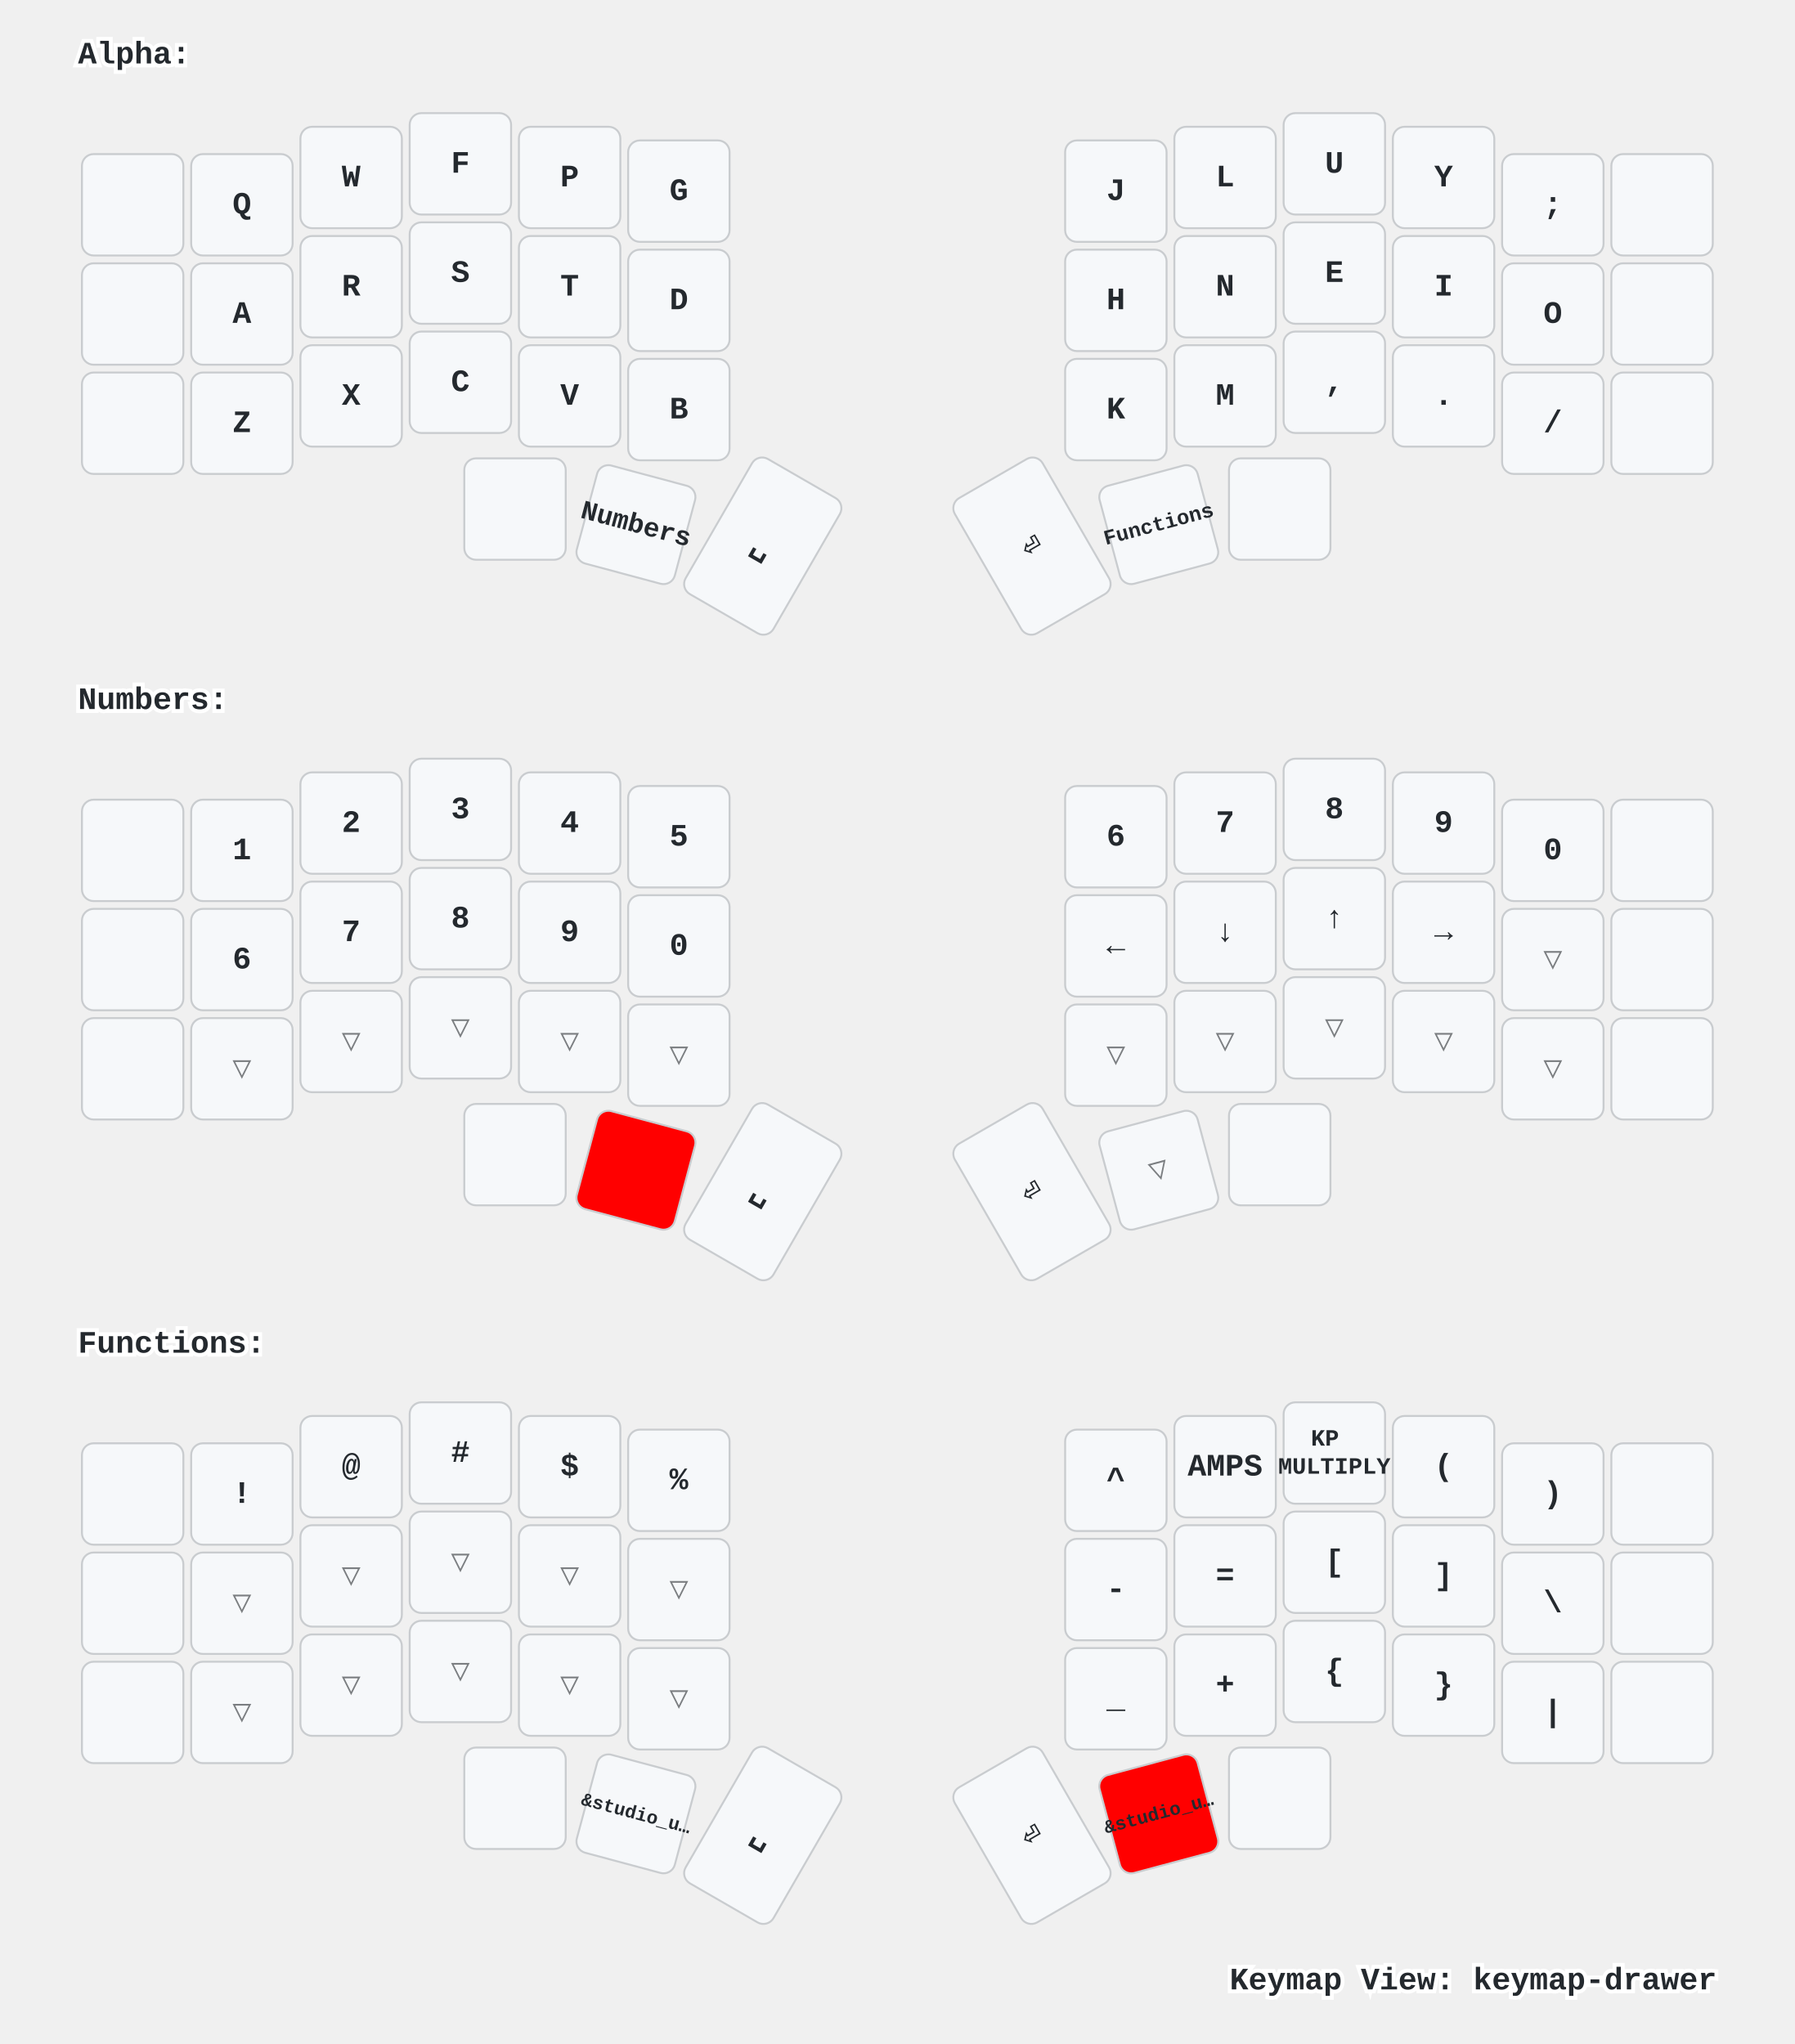
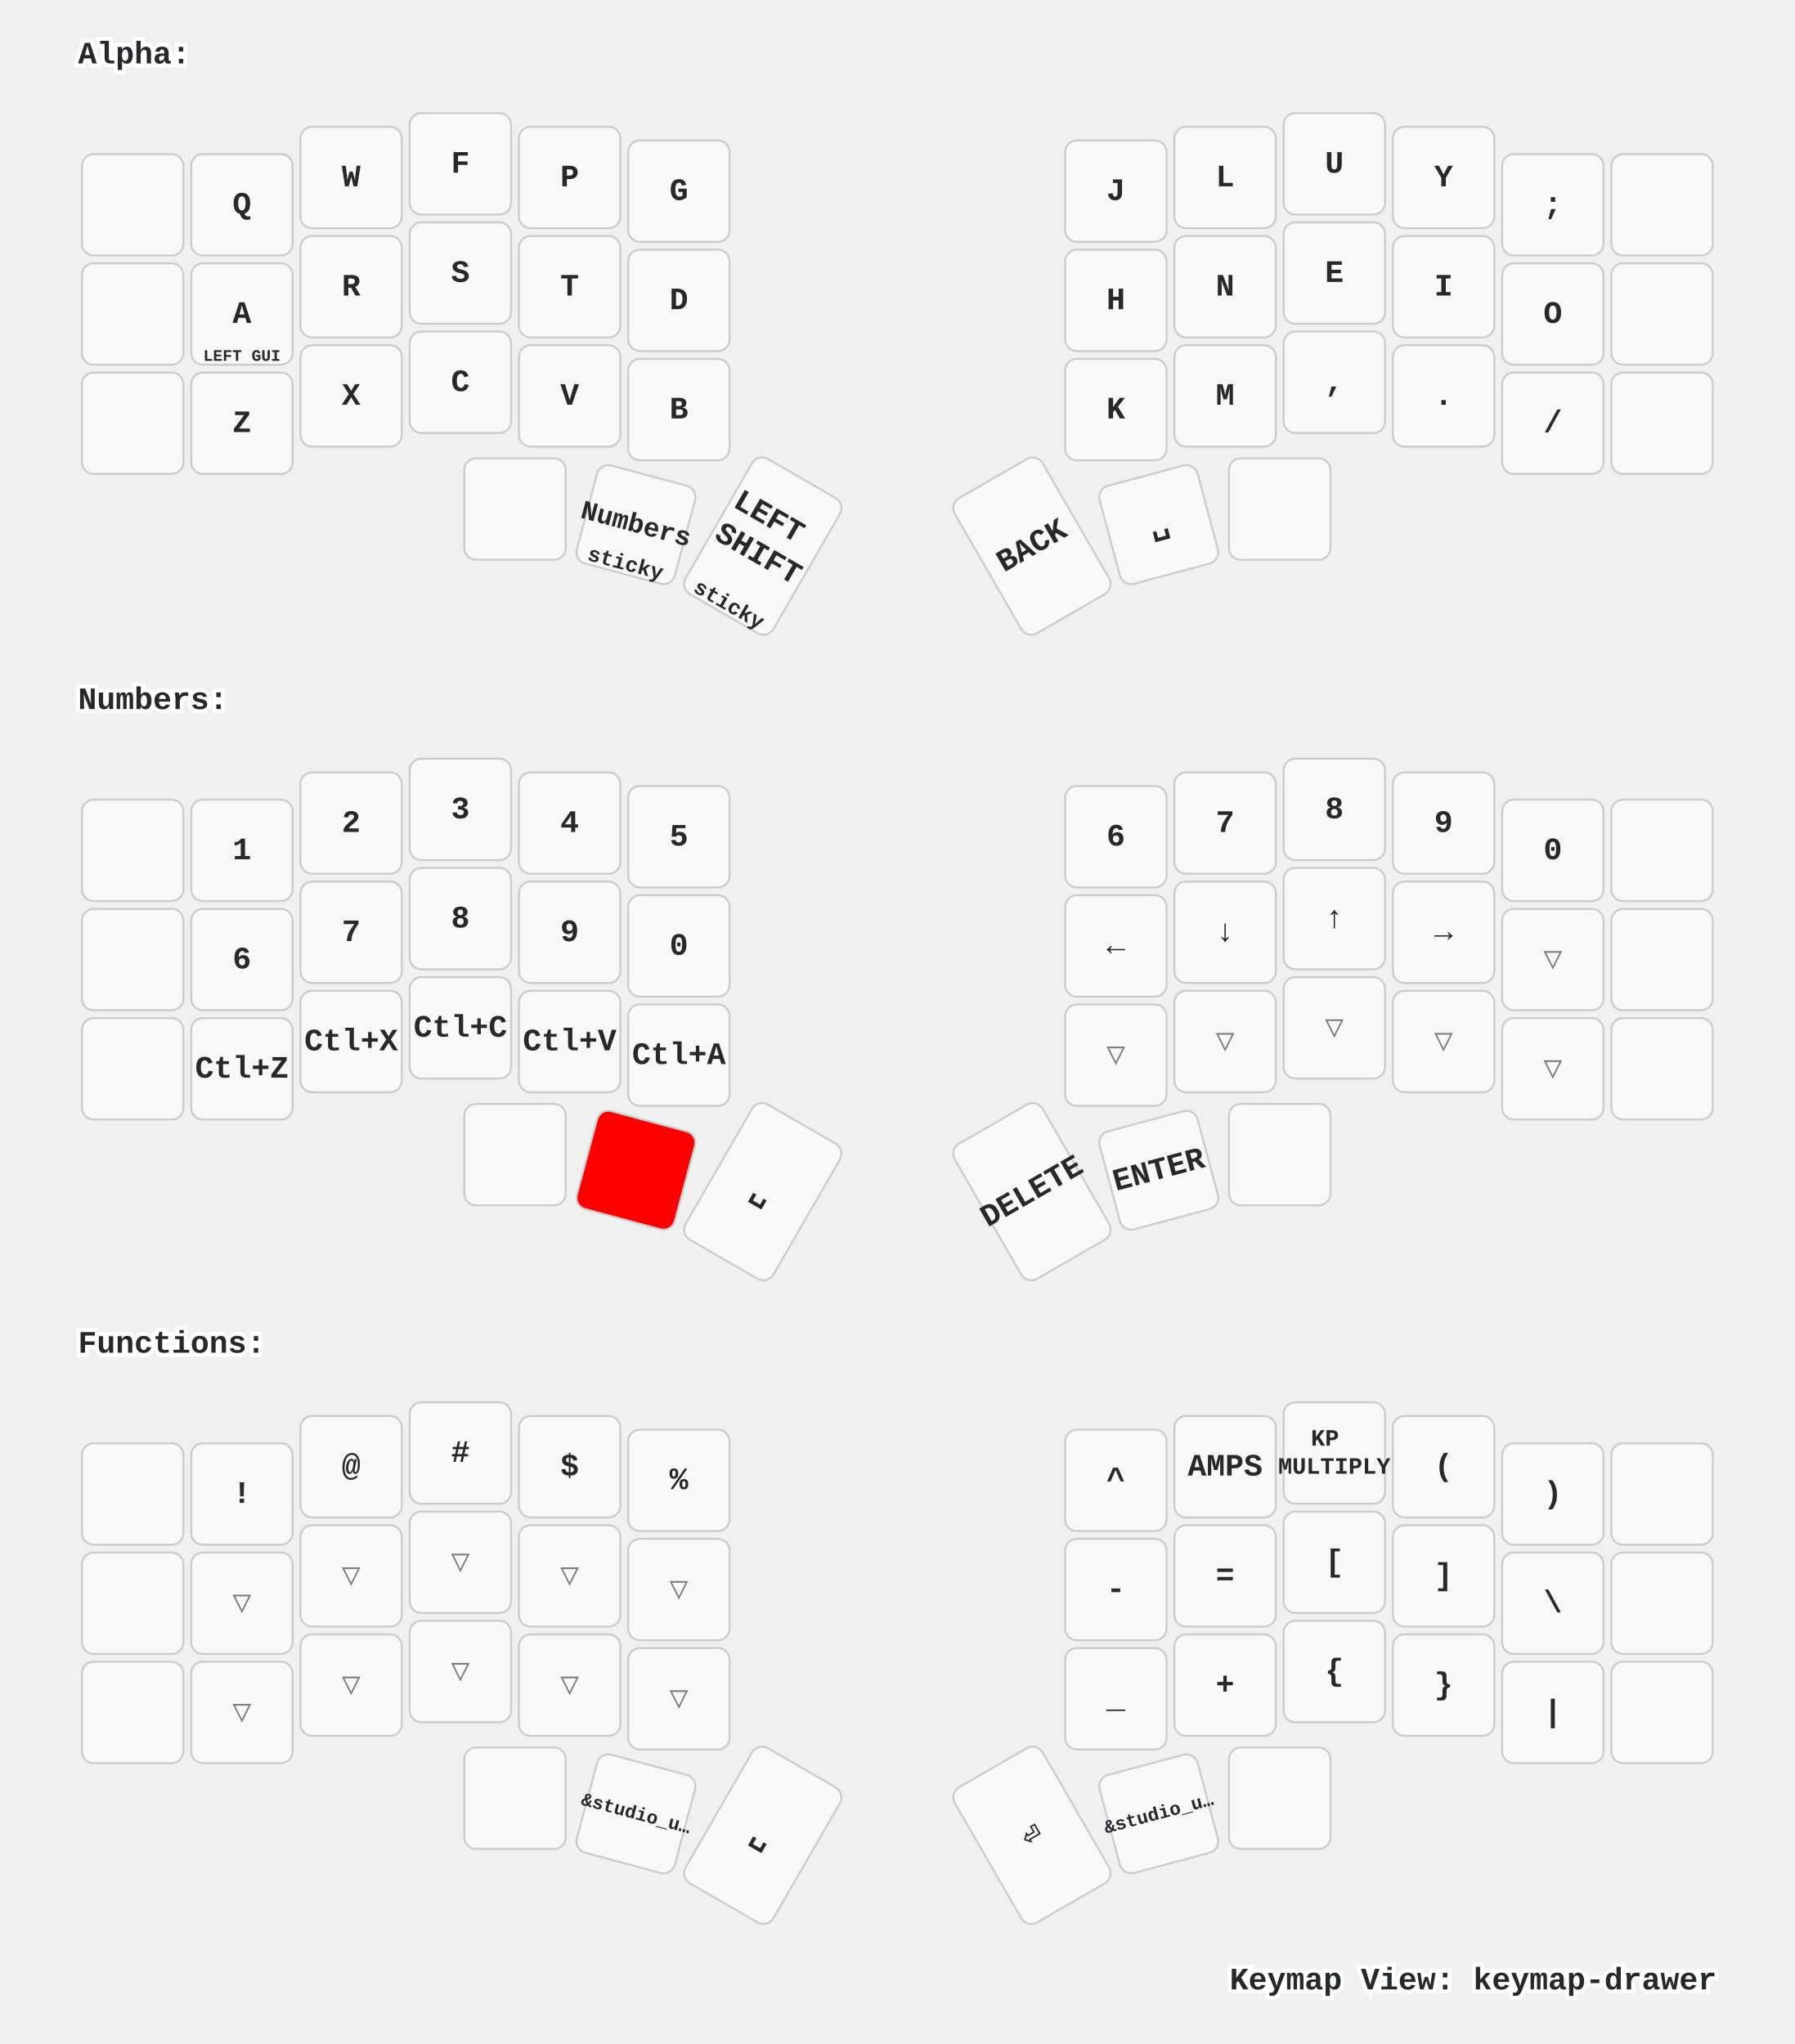
<svg xmlns="http://www.w3.org/2000/svg" width="920" height="1048" viewBox="0 0 920 1048" class="keymap">
  <style>/* inherit to force styles through use tags */
svg path {
    fill: inherit;
}

/* font and background color specifications */
svg.keymap {
    font-family: SFMono-Regular,Consolas,Liberation Mono,Menlo,monospace;
    font-size: 14px;
    font-kerning: normal;
    text-rendering: optimizeLegibility;
    fill: #24292e;
}

/* default key styling */
rect.key {
    fill: #f6f8fa;
}

rect.key, rect.combo {
    stroke: #c9cccf;
    stroke-width: 1;
}

/* default key side styling, only used is draw_key_sides is set */
rect.side {
    filter: brightness(90%);
}

/* color accent for combo boxes */
rect.combo, rect.combo-separate {
    fill: #cdf;
}

/* color accent for held keys */
rect.held, rect.combo.held {
    fill: #fdd;
}

/* color accent for ghost (optional) keys */
rect.ghost, rect.combo.ghost {
    stroke-dasharray: 4, 4;
    stroke-width: 2;
}

text {
    text-anchor: middle;
    dominant-baseline: middle;
}

/* styling for layer labels */
text.label {
    font-weight: bold;
    text-anchor: start;
    stroke: white;
    stroke-width: 4;
    paint-order: stroke;
}

/* styling for optional footer */
text.footer {
    text-anchor: end;
    dominant-baseline: auto;
    stroke: white;
    stroke-width: 4;
    paint-order: stroke;
}

/* styling for combo tap, and key non-tap label text */
text.combo, text.hold, text.shifted, text.left, text.right, text.tl, text.tr, text.bl, text.br {
    font-size: 11px;
}

text.hold, text.bl, text.br {
    text-anchor: middle;
    dominant-baseline: auto;
}

text.shifted, text.tl, text.tr {
    text-anchor: middle;
    dominant-baseline: hanging;
}

text.left, text.tl, text.bl {
    text-anchor: start;
}

text.right, text.tr, text.br {
    text-anchor: end;
}

text.layer-activator {
    text-decoration: underline;
}

/* styling for hold/shifted label text in combo box */
text.combo.hold, text.combo.shifted, text.combo.left, text.combo.right {
    font-size: 8px;
}

/* lighter symbol for transparent keys */
text.trans {
    fill: #7b7e81;
}

/* styling for combo dendrons */
path.combo {
    stroke-width: 1;
    stroke: gray;
    fill: none;
}

/* Start Tabler Icons Cleanup */
/* cannot use height/width with glyphs */
.icon-tabler &gt; path {
    fill: inherit;
    stroke: inherit;
    stroke-width: 2;
}
/* hide tabler's default box */
.icon-tabler &gt; path[stroke="none"][fill="none"] {
    visibility: hidden;
}
/* End Tabler Icons Cleanup */

/* For default sytles, see https://github.com/caksoylar/keymap-drawer/blob/main/keymap_drawer/config.py#L85 */

svg.keymap {
  font-family: Ubuntu Mono, Inconsolata, Consolas, Liberation Mono, Menlo, monospace;
  font-size: 16px;
  font-weight: bold;
  text-rendering: optimizeLegibility;
}

/* Color accent for held keys
red = #f00
green = #0f0
blue = #00f
yellow = #ff0
cyan = #0ff
magenta = #f0f
white = #fff
black = #000
grey = #888
light grey = #ccc
#ffc
*/
rect.held, rect.combo.held {
    fill: #f00;
}

/* Technique borrowed and extended from https://github.com/englmaxi/zmk-config/blob/master/keymap-drawer/config.yaml */
.sym_sub_text.tap {
  translate: -5px 2px;
  font-size: 20px;
}
.sym_sub_text.shifted {
  translate: 10px 13px;
  font-size: 10px;
  opacity: 1.0;
}
.combo.sym_sub_text.tap {
  translate: -1px 1px;
}
.combo.sym_sub_text.shifted {
  translate: 7px 5px;
  font-size: 10px;
  opacity: 1.0;
}

/* Toggle */
.toggle.shifted {
  translate: -10px 12px;
}

.toggle.hold {
  translate: 13px -23px;
}

/* Variant for tap-dances */
.tap_dance.tap {
  translate: -7px 0px;
  font-size: 12px;
}
.tap_dance.shifted {
  translate: 7px 17px;
  font-size: 12px;
  opacity: 1.0;
}

/* Variant for symbol next to symbol */
.sym_by_sym.tap {
  translate: -6px 0px;
}
.sym_by_sym.shifted {
  translate: 10px 12px;
  opacity: 1.0;
}

.combo.sym_by_sym.tap {
  translate: -35px 0px;
}
.combo.sym_by_sym.shifted {
  translate: 35px 20px;
  opacity: 1.0;
}

.combo.sym_by_sym.hold {
  visibility: hidden;
}

/* hide hold box for combo sym_by_sym */
.combo.sym_by_sym.hold &gt; path[stroke="none"][fill="none"] {
  visibility: hidden;
}
</style>
  <g transform="translate(40, 0)" class="layer-Alpha">
    <text x="0" y="28" class="label" id="Alpha">Alpha:</text>
    <g transform="translate(0, 56)">
      <g transform="translate(28, 49)" class="key keypos-0">
        <rect rx="6" ry="6" x="-26" y="-26" width="52" height="52" class="key" />
      </g>
      <g transform="translate(84, 49)" class="key keypos-1">
        <rect rx="6" ry="6" x="-26" y="-26" width="52" height="52" class="key" />
        <text x="0" y="0" class="key tap">Q</text>
      </g>
      <g transform="translate(140, 35)" class="key keypos-2">
        <rect rx="6" ry="6" x="-26" y="-26" width="52" height="52" class="key" />
        <text x="0" y="0" class="key tap">W</text>
      </g>
      <g transform="translate(196, 28)" class="key keypos-3">
        <rect rx="6" ry="6" x="-26" y="-26" width="52" height="52" class="key" />
        <text x="0" y="0" class="key tap">F</text>
      </g>
      <g transform="translate(252, 35)" class="key keypos-4">
        <rect rx="6" ry="6" x="-26" y="-26" width="52" height="52" class="key" />
        <text x="0" y="0" class="key tap">P</text>
      </g>
      <g transform="translate(308, 42)" class="key keypos-5">
        <rect rx="6" ry="6" x="-26" y="-26" width="52" height="52" class="key" />
        <text x="0" y="0" class="key tap">G</text>
      </g>
      <g transform="translate(532, 42)" class="key keypos-6">
        <rect rx="6" ry="6" x="-26" y="-26" width="52" height="52" class="key" />
        <text x="0" y="0" class="key tap">J</text>
      </g>
      <g transform="translate(588, 35)" class="key keypos-7">
        <rect rx="6" ry="6" x="-26" y="-26" width="52" height="52" class="key" />
        <text x="0" y="0" class="key tap">L</text>
      </g>
      <g transform="translate(644, 28)" class="key keypos-8">
        <rect rx="6" ry="6" x="-26" y="-26" width="52" height="52" class="key" />
        <text x="0" y="0" class="key tap">U</text>
      </g>
      <g transform="translate(700, 35)" class="key keypos-9">
        <rect rx="6" ry="6" x="-26" y="-26" width="52" height="52" class="key" />
        <text x="0" y="0" class="key tap">Y</text>
      </g>
      <g transform="translate(756, 49)" class="key keypos-10">
        <rect rx="6" ry="6" x="-26" y="-26" width="52" height="52" class="key" />
        <text x="0" y="0" class="key tap">;</text>
      </g>
      <g transform="translate(812, 49)" class="key keypos-11">
        <rect rx="6" ry="6" x="-26" y="-26" width="52" height="52" class="key" />
      </g>
      <g transform="translate(28, 105)" class="key keypos-12">
        <rect rx="6" ry="6" x="-26" y="-26" width="52" height="52" class="key" />
      </g>
      <g transform="translate(84, 105)" class="key keypos-13">
        <rect rx="6" ry="6" x="-26" y="-26" width="52" height="52" class="key" />
        <text x="0" y="0" class="key tap">A</text>
+         <text x="0" y="24" class="key hold">
+           <tspan style="font-size: 75%">LEFT GUI</tspan>
+         </text>
      </g>
      <g transform="translate(140, 91)" class="key keypos-14">
        <rect rx="6" ry="6" x="-26" y="-26" width="52" height="52" class="key" />
        <text x="0" y="0" class="key tap">R</text>
      </g>
      <g transform="translate(196, 84)" class="key keypos-15">
        <rect rx="6" ry="6" x="-26" y="-26" width="52" height="52" class="key" />
        <text x="0" y="0" class="key tap">S</text>
      </g>
      <g transform="translate(252, 91)" class="key keypos-16">
        <rect rx="6" ry="6" x="-26" y="-26" width="52" height="52" class="key" />
        <text x="0" y="0" class="key tap">T</text>
      </g>
      <g transform="translate(308, 98)" class="key keypos-17">
        <rect rx="6" ry="6" x="-26" y="-26" width="52" height="52" class="key" />
        <text x="0" y="0" class="key tap">D</text>
      </g>
      <g transform="translate(532, 98)" class="key keypos-18">
        <rect rx="6" ry="6" x="-26" y="-26" width="52" height="52" class="key" />
        <text x="0" y="0" class="key tap">H</text>
      </g>
      <g transform="translate(588, 91)" class="key keypos-19">
        <rect rx="6" ry="6" x="-26" y="-26" width="52" height="52" class="key" />
        <text x="0" y="0" class="key tap">N</text>
      </g>
      <g transform="translate(644, 84)" class="key keypos-20">
        <rect rx="6" ry="6" x="-26" y="-26" width="52" height="52" class="key" />
        <text x="0" y="0" class="key tap">E</text>
      </g>
      <g transform="translate(700, 91)" class="key keypos-21">
        <rect rx="6" ry="6" x="-26" y="-26" width="52" height="52" class="key" />
        <text x="0" y="0" class="key tap">I</text>
      </g>
      <g transform="translate(756, 105)" class="key keypos-22">
        <rect rx="6" ry="6" x="-26" y="-26" width="52" height="52" class="key" />
        <text x="0" y="0" class="key tap">O</text>
      </g>
      <g transform="translate(812, 105)" class="key keypos-23">
        <rect rx="6" ry="6" x="-26" y="-26" width="52" height="52" class="key" />
      </g>
      <g transform="translate(28, 161)" class="key keypos-24">
        <rect rx="6" ry="6" x="-26" y="-26" width="52" height="52" class="key" />
      </g>
      <g transform="translate(84, 161)" class="key keypos-25">
        <rect rx="6" ry="6" x="-26" y="-26" width="52" height="52" class="key" />
        <text x="0" y="0" class="key tap">Z</text>
      </g>
      <g transform="translate(140, 147)" class="key keypos-26">
        <rect rx="6" ry="6" x="-26" y="-26" width="52" height="52" class="key" />
        <text x="0" y="0" class="key tap">X</text>
      </g>
      <g transform="translate(196, 140)" class="key keypos-27">
        <rect rx="6" ry="6" x="-26" y="-26" width="52" height="52" class="key" />
        <text x="0" y="0" class="key tap">C</text>
      </g>
      <g transform="translate(252, 147)" class="key keypos-28">
        <rect rx="6" ry="6" x="-26" y="-26" width="52" height="52" class="key" />
        <text x="0" y="0" class="key tap">V</text>
      </g>
      <g transform="translate(308, 154)" class="key keypos-29">
        <rect rx="6" ry="6" x="-26" y="-26" width="52" height="52" class="key" />
        <text x="0" y="0" class="key tap">B</text>
      </g>
      <g transform="translate(532, 154)" class="key keypos-30">
        <rect rx="6" ry="6" x="-26" y="-26" width="52" height="52" class="key" />
        <text x="0" y="0" class="key tap">K</text>
      </g>
      <g transform="translate(588, 147)" class="key keypos-31">
        <rect rx="6" ry="6" x="-26" y="-26" width="52" height="52" class="key" />
        <text x="0" y="0" class="key tap">M</text>
      </g>
      <g transform="translate(644, 140)" class="key keypos-32">
        <rect rx="6" ry="6" x="-26" y="-26" width="52" height="52" class="key" />
        <text x="0" y="0" class="key tap">,</text>
      </g>
      <g transform="translate(700, 147)" class="key keypos-33">
        <rect rx="6" ry="6" x="-26" y="-26" width="52" height="52" class="key" />
        <text x="0" y="0" class="key tap">.</text>
      </g>
      <g transform="translate(756, 161)" class="key keypos-34">
        <rect rx="6" ry="6" x="-26" y="-26" width="52" height="52" class="key" />
        <text x="0" y="0" class="key tap">/</text>
      </g>
      <g transform="translate(812, 161)" class="key keypos-35">
        <rect rx="6" ry="6" x="-26" y="-26" width="52" height="52" class="key" />
      </g>
      <g transform="translate(224, 205)" class="key keypos-36">
        <rect rx="6" ry="6" x="-26" y="-26" width="52" height="52" class="key" />
      </g>
      <g transform="translate(286, 213) rotate(15.0)" class="key keypos-37">
        <rect rx="6" ry="6" x="-26" y="-26" width="52" height="52" class="key" />
        <a href="#Numbers">
          <text x="0" y="0" class="key tap layer-activator">
            <tspan style="font-size: 86%">Numbers</tspan>
          </text>
        </a>
+         <text x="0" y="24" class="key hold">sticky</text>
      </g>
      <g transform="translate(351, 224) rotate(30.0)" class="key keypos-38">
        <rect rx="6" ry="6" x="-26" y="-40" width="52" height="80" class="key" />
-         <text x="0" y="0" class="key tap">␣</text>
+         <text x="0" y="0" class="key tap">
+           <tspan x="0" dy="-0.9em">LEFT</tspan>
+           <tspan x="0" dy="1.2em">SHIFT</tspan>
+         </text>
+         <text x="0" y="38" class="key hold">sticky</text>
      </g>
      <g transform="translate(489, 224) rotate(-30.0)" class="key keypos-39">
        <rect rx="6" ry="6" x="-26" y="-40" width="52" height="80" class="key" />
-         <text x="0" y="0" class="key tap">⏎</text>
+         <text x="0" y="0" class="key tap">BACK</text>
      </g>
      <g transform="translate(554, 213) rotate(-15.0)" class="key keypos-40">
        <rect rx="6" ry="6" x="-26" y="-26" width="52" height="52" class="key" />
-         <a href="#Functions">
-           <text x="0" y="0" class="key tap layer-activator">
-             <tspan style="font-size: 67%">Functions</tspan>
-           </text>
-         </a>
+         <text x="0" y="0" class="key tap">␣</text>
      </g>
      <g transform="translate(616, 205)" class="key keypos-41">
        <rect rx="6" ry="6" x="-26" y="-26" width="52" height="52" class="key" />
      </g>
    </g>
  </g>
  <g transform="translate(40, 331)" class="layer-Numbers">
    <text x="0" y="28" class="label" id="Numbers">Numbers:</text>
    <g transform="translate(0, 56)">
      <g transform="translate(28, 49)" class="key keypos-0">
        <rect rx="6" ry="6" x="-26" y="-26" width="52" height="52" class="key" />
      </g>
      <g transform="translate(84, 49)" class="key keypos-1">
        <rect rx="6" ry="6" x="-26" y="-26" width="52" height="52" class="key" />
        <text x="0" y="0" class="key tap">1</text>
      </g>
      <g transform="translate(140, 35)" class="key keypos-2">
        <rect rx="6" ry="6" x="-26" y="-26" width="52" height="52" class="key" />
        <text x="0" y="0" class="key tap">2</text>
      </g>
      <g transform="translate(196, 28)" class="key keypos-3">
        <rect rx="6" ry="6" x="-26" y="-26" width="52" height="52" class="key" />
        <text x="0" y="0" class="key tap">3</text>
      </g>
      <g transform="translate(252, 35)" class="key keypos-4">
        <rect rx="6" ry="6" x="-26" y="-26" width="52" height="52" class="key" />
        <text x="0" y="0" class="key tap">4</text>
      </g>
      <g transform="translate(308, 42)" class="key keypos-5">
        <rect rx="6" ry="6" x="-26" y="-26" width="52" height="52" class="key" />
        <text x="0" y="0" class="key tap">5</text>
      </g>
      <g transform="translate(532, 42)" class="key keypos-6">
        <rect rx="6" ry="6" x="-26" y="-26" width="52" height="52" class="key" />
        <text x="0" y="0" class="key tap">6</text>
      </g>
      <g transform="translate(588, 35)" class="key keypos-7">
        <rect rx="6" ry="6" x="-26" y="-26" width="52" height="52" class="key" />
        <text x="0" y="0" class="key tap">7</text>
      </g>
      <g transform="translate(644, 28)" class="key keypos-8">
        <rect rx="6" ry="6" x="-26" y="-26" width="52" height="52" class="key" />
        <text x="0" y="0" class="key tap">8</text>
      </g>
      <g transform="translate(700, 35)" class="key keypos-9">
        <rect rx="6" ry="6" x="-26" y="-26" width="52" height="52" class="key" />
        <text x="0" y="0" class="key tap">9</text>
      </g>
      <g transform="translate(756, 49)" class="key keypos-10">
        <rect rx="6" ry="6" x="-26" y="-26" width="52" height="52" class="key" />
        <text x="0" y="0" class="key tap">0</text>
      </g>
      <g transform="translate(812, 49)" class="key keypos-11">
        <rect rx="6" ry="6" x="-26" y="-26" width="52" height="52" class="key" />
      </g>
      <g transform="translate(28, 105)" class="key keypos-12">
        <rect rx="6" ry="6" x="-26" y="-26" width="52" height="52" class="key" />
      </g>
      <g transform="translate(84, 105)" class="key keypos-13">
        <rect rx="6" ry="6" x="-26" y="-26" width="52" height="52" class="key" />
        <text x="0" y="0" class="key tap">6</text>
      </g>
      <g transform="translate(140, 91)" class="key keypos-14">
        <rect rx="6" ry="6" x="-26" y="-26" width="52" height="52" class="key" />
        <text x="0" y="0" class="key tap">7</text>
      </g>
      <g transform="translate(196, 84)" class="key keypos-15">
        <rect rx="6" ry="6" x="-26" y="-26" width="52" height="52" class="key" />
        <text x="0" y="0" class="key tap">8</text>
      </g>
      <g transform="translate(252, 91)" class="key keypos-16">
        <rect rx="6" ry="6" x="-26" y="-26" width="52" height="52" class="key" />
        <text x="0" y="0" class="key tap">9</text>
      </g>
      <g transform="translate(308, 98)" class="key keypos-17">
        <rect rx="6" ry="6" x="-26" y="-26" width="52" height="52" class="key" />
        <text x="0" y="0" class="key tap">0</text>
      </g>
      <g transform="translate(532, 98)" class="key keypos-18">
        <rect rx="6" ry="6" x="-26" y="-26" width="52" height="52" class="key" />
        <text x="0" y="0" class="key tap">←</text>
      </g>
      <g transform="translate(588, 91)" class="key keypos-19">
        <rect rx="6" ry="6" x="-26" y="-26" width="52" height="52" class="key" />
        <text x="0" y="0" class="key tap">↓</text>
      </g>
      <g transform="translate(644, 84)" class="key keypos-20">
        <rect rx="6" ry="6" x="-26" y="-26" width="52" height="52" class="key" />
        <text x="0" y="0" class="key tap">↑</text>
      </g>
      <g transform="translate(700, 91)" class="key keypos-21">
        <rect rx="6" ry="6" x="-26" y="-26" width="52" height="52" class="key" />
        <text x="0" y="0" class="key tap">→</text>
      </g>
      <g transform="translate(756, 105)" class="key trans keypos-22">
        <rect rx="6" ry="6" x="-26" y="-26" width="52" height="52" class="key trans" />
        <text x="0" y="0" class="key trans tap">▽</text>
      </g>
      <g transform="translate(812, 105)" class="key keypos-23">
        <rect rx="6" ry="6" x="-26" y="-26" width="52" height="52" class="key" />
      </g>
      <g transform="translate(28, 161)" class="key keypos-24">
        <rect rx="6" ry="6" x="-26" y="-26" width="52" height="52" class="key" />
      </g>
-       <g transform="translate(84, 161)" class="key trans keypos-25">
-         <rect rx="6" ry="6" x="-26" y="-26" width="52" height="52" class="key trans" />
-         <text x="0" y="0" class="key trans tap">▽</text>
-       </g>
-       <g transform="translate(140, 147)" class="key trans keypos-26">
-         <rect rx="6" ry="6" x="-26" y="-26" width="52" height="52" class="key trans" />
-         <text x="0" y="0" class="key trans tap">▽</text>
-       </g>
-       <g transform="translate(196, 140)" class="key trans keypos-27">
-         <rect rx="6" ry="6" x="-26" y="-26" width="52" height="52" class="key trans" />
-         <text x="0" y="0" class="key trans tap">▽</text>
-       </g>
-       <g transform="translate(252, 147)" class="key trans keypos-28">
-         <rect rx="6" ry="6" x="-26" y="-26" width="52" height="52" class="key trans" />
-         <text x="0" y="0" class="key trans tap">▽</text>
-       </g>
-       <g transform="translate(308, 154)" class="key trans keypos-29">
-         <rect rx="6" ry="6" x="-26" y="-26" width="52" height="52" class="key trans" />
-         <text x="0" y="0" class="key trans tap">▽</text>
+       <g transform="translate(84, 161)" class="key keypos-25">
+         <rect rx="6" ry="6" x="-26" y="-26" width="52" height="52" class="key" />
+         <text x="0" y="0" class="key tap">Ctl+Z</text>
+       </g>
+       <g transform="translate(140, 147)" class="key keypos-26">
+         <rect rx="6" ry="6" x="-26" y="-26" width="52" height="52" class="key" />
+         <text x="0" y="0" class="key tap">Ctl+X</text>
+       </g>
+       <g transform="translate(196, 140)" class="key keypos-27">
+         <rect rx="6" ry="6" x="-26" y="-26" width="52" height="52" class="key" />
+         <text x="0" y="0" class="key tap">Ctl+C</text>
+       </g>
+       <g transform="translate(252, 147)" class="key keypos-28">
+         <rect rx="6" ry="6" x="-26" y="-26" width="52" height="52" class="key" />
+         <text x="0" y="0" class="key tap">Ctl+V</text>
+       </g>
+       <g transform="translate(308, 154)" class="key keypos-29">
+         <rect rx="6" ry="6" x="-26" y="-26" width="52" height="52" class="key" />
+         <text x="0" y="0" class="key tap">Ctl+A</text>
      </g>
      <g transform="translate(532, 154)" class="key trans keypos-30">
        <rect rx="6" ry="6" x="-26" y="-26" width="52" height="52" class="key trans" />
        <text x="0" y="0" class="key trans tap">▽</text>
      </g>
      <g transform="translate(588, 147)" class="key trans keypos-31">
        <rect rx="6" ry="6" x="-26" y="-26" width="52" height="52" class="key trans" />
        <text x="0" y="0" class="key trans tap">▽</text>
      </g>
      <g transform="translate(644, 140)" class="key trans keypos-32">
        <rect rx="6" ry="6" x="-26" y="-26" width="52" height="52" class="key trans" />
        <text x="0" y="0" class="key trans tap">▽</text>
      </g>
      <g transform="translate(700, 147)" class="key trans keypos-33">
        <rect rx="6" ry="6" x="-26" y="-26" width="52" height="52" class="key trans" />
        <text x="0" y="0" class="key trans tap">▽</text>
      </g>
      <g transform="translate(756, 161)" class="key trans keypos-34">
        <rect rx="6" ry="6" x="-26" y="-26" width="52" height="52" class="key trans" />
        <text x="0" y="0" class="key trans tap">▽</text>
      </g>
      <g transform="translate(812, 161)" class="key keypos-35">
        <rect rx="6" ry="6" x="-26" y="-26" width="52" height="52" class="key" />
      </g>
      <g transform="translate(224, 205)" class="key keypos-36">
        <rect rx="6" ry="6" x="-26" y="-26" width="52" height="52" class="key" />
      </g>
      <g transform="translate(286, 213) rotate(15.0)" class="key held keypos-37">
        <rect rx="6" ry="6" x="-26" y="-26" width="52" height="52" class="key held" />
      </g>
      <g transform="translate(351, 224) rotate(30.0)" class="key keypos-38">
        <rect rx="6" ry="6" x="-26" y="-40" width="52" height="80" class="key" />
        <text x="0" y="0" class="key tap">␣</text>
      </g>
      <g transform="translate(489, 224) rotate(-30.0)" class="key keypos-39">
        <rect rx="6" ry="6" x="-26" y="-40" width="52" height="80" class="key" />
-         <text x="0" y="0" class="key tap">⏎</text>
-       </g>
-       <g transform="translate(554, 213) rotate(-15.0)" class="key trans keypos-40">
-         <rect rx="6" ry="6" x="-26" y="-26" width="52" height="52" class="key trans" />
-         <text x="0" y="0" class="key trans tap">▽</text>
+         <text x="0" y="0" class="key tap">DELETE</text>
+       </g>
+       <g transform="translate(554, 213) rotate(-15.0)" class="key keypos-40">
+         <rect rx="6" ry="6" x="-26" y="-26" width="52" height="52" class="key" />
+         <text x="0" y="0" class="key tap">ENTER</text>
      </g>
      <g transform="translate(616, 205)" class="key keypos-41">
        <rect rx="6" ry="6" x="-26" y="-26" width="52" height="52" class="key" />
      </g>
    </g>
  </g>
  <g transform="translate(40, 661)" class="layer-Functions">
    <text x="0" y="28" class="label" id="Functions">Functions:</text>
    <g transform="translate(0, 56)">
      <g transform="translate(28, 49)" class="key keypos-0">
        <rect rx="6" ry="6" x="-26" y="-26" width="52" height="52" class="key" />
      </g>
      <g transform="translate(84, 49)" class="key keypos-1">
        <rect rx="6" ry="6" x="-26" y="-26" width="52" height="52" class="key" />
        <text x="0" y="0" class="key tap">!</text>
      </g>
      <g transform="translate(140, 35)" class="key keypos-2">
        <rect rx="6" ry="6" x="-26" y="-26" width="52" height="52" class="key" />
        <text x="0" y="0" class="key tap">@</text>
      </g>
      <g transform="translate(196, 28)" class="key keypos-3">
        <rect rx="6" ry="6" x="-26" y="-26" width="52" height="52" class="key" />
        <text x="0" y="0" class="key tap">#</text>
      </g>
      <g transform="translate(252, 35)" class="key keypos-4">
        <rect rx="6" ry="6" x="-26" y="-26" width="52" height="52" class="key" />
        <text x="0" y="0" class="key tap">$</text>
      </g>
      <g transform="translate(308, 42)" class="key keypos-5">
        <rect rx="6" ry="6" x="-26" y="-26" width="52" height="52" class="key" />
        <text x="0" y="0" class="key tap">%</text>
      </g>
      <g transform="translate(532, 42)" class="key keypos-6">
        <rect rx="6" ry="6" x="-26" y="-26" width="52" height="52" class="key" />
        <text x="0" y="0" class="key tap">^</text>
      </g>
      <g transform="translate(588, 35)" class="key keypos-7">
        <rect rx="6" ry="6" x="-26" y="-26" width="52" height="52" class="key" />
        <text x="0" y="0" class="key tap">AMPS</text>
      </g>
      <g transform="translate(644, 28)" class="key keypos-8">
        <rect rx="6" ry="6" x="-26" y="-26" width="52" height="52" class="key" />
        <text x="0" y="0" class="key tap">
          <tspan x="0" dy="-0.6em" style="font-size: 75%">KP</tspan>
          <tspan x="0" dy="1.2em" style="font-size: 75%">MULTIPLY</tspan>
        </text>
      </g>
      <g transform="translate(700, 35)" class="key keypos-9">
        <rect rx="6" ry="6" x="-26" y="-26" width="52" height="52" class="key" />
        <text x="0" y="0" class="key tap">(</text>
      </g>
      <g transform="translate(756, 49)" class="key keypos-10">
        <rect rx="6" ry="6" x="-26" y="-26" width="52" height="52" class="key" />
        <text x="0" y="0" class="key tap">)</text>
      </g>
      <g transform="translate(812, 49)" class="key keypos-11">
        <rect rx="6" ry="6" x="-26" y="-26" width="52" height="52" class="key" />
      </g>
      <g transform="translate(28, 105)" class="key keypos-12">
        <rect rx="6" ry="6" x="-26" y="-26" width="52" height="52" class="key" />
      </g>
      <g transform="translate(84, 105)" class="key trans keypos-13">
        <rect rx="6" ry="6" x="-26" y="-26" width="52" height="52" class="key trans" />
        <text x="0" y="0" class="key trans tap">▽</text>
      </g>
      <g transform="translate(140, 91)" class="key trans keypos-14">
        <rect rx="6" ry="6" x="-26" y="-26" width="52" height="52" class="key trans" />
        <text x="0" y="0" class="key trans tap">▽</text>
      </g>
      <g transform="translate(196, 84)" class="key trans keypos-15">
        <rect rx="6" ry="6" x="-26" y="-26" width="52" height="52" class="key trans" />
        <text x="0" y="0" class="key trans tap">▽</text>
      </g>
      <g transform="translate(252, 91)" class="key trans keypos-16">
        <rect rx="6" ry="6" x="-26" y="-26" width="52" height="52" class="key trans" />
        <text x="0" y="0" class="key trans tap">▽</text>
      </g>
      <g transform="translate(308, 98)" class="key trans keypos-17">
        <rect rx="6" ry="6" x="-26" y="-26" width="52" height="52" class="key trans" />
        <text x="0" y="0" class="key trans tap">▽</text>
      </g>
      <g transform="translate(532, 98)" class="key keypos-18">
        <rect rx="6" ry="6" x="-26" y="-26" width="52" height="52" class="key" />
        <text x="0" y="0" class="key tap">-</text>
      </g>
      <g transform="translate(588, 91)" class="key keypos-19">
        <rect rx="6" ry="6" x="-26" y="-26" width="52" height="52" class="key" />
        <text x="0" y="0" class="key tap">=</text>
      </g>
      <g transform="translate(644, 84)" class="key keypos-20">
        <rect rx="6" ry="6" x="-26" y="-26" width="52" height="52" class="key" />
        <text x="0" y="0" class="key tap">[</text>
      </g>
      <g transform="translate(700, 91)" class="key keypos-21">
        <rect rx="6" ry="6" x="-26" y="-26" width="52" height="52" class="key" />
        <text x="0" y="0" class="key tap">]</text>
      </g>
      <g transform="translate(756, 105)" class="key keypos-22">
        <rect rx="6" ry="6" x="-26" y="-26" width="52" height="52" class="key" />
        <text x="0" y="0" class="key tap">\</text>
      </g>
      <g transform="translate(812, 105)" class="key keypos-23">
        <rect rx="6" ry="6" x="-26" y="-26" width="52" height="52" class="key" />
      </g>
      <g transform="translate(28, 161)" class="key keypos-24">
        <rect rx="6" ry="6" x="-26" y="-26" width="52" height="52" class="key" />
      </g>
      <g transform="translate(84, 161)" class="key trans keypos-25">
        <rect rx="6" ry="6" x="-26" y="-26" width="52" height="52" class="key trans" />
        <text x="0" y="0" class="key trans tap">▽</text>
      </g>
      <g transform="translate(140, 147)" class="key trans keypos-26">
        <rect rx="6" ry="6" x="-26" y="-26" width="52" height="52" class="key trans" />
        <text x="0" y="0" class="key trans tap">▽</text>
      </g>
      <g transform="translate(196, 140)" class="key trans keypos-27">
        <rect rx="6" ry="6" x="-26" y="-26" width="52" height="52" class="key trans" />
        <text x="0" y="0" class="key trans tap">▽</text>
      </g>
      <g transform="translate(252, 147)" class="key trans keypos-28">
        <rect rx="6" ry="6" x="-26" y="-26" width="52" height="52" class="key trans" />
        <text x="0" y="0" class="key trans tap">▽</text>
      </g>
      <g transform="translate(308, 154)" class="key trans keypos-29">
        <rect rx="6" ry="6" x="-26" y="-26" width="52" height="52" class="key trans" />
        <text x="0" y="0" class="key trans tap">▽</text>
      </g>
      <g transform="translate(532, 154)" class="key keypos-30">
        <rect rx="6" ry="6" x="-26" y="-26" width="52" height="52" class="key" />
        <text x="0" y="0" class="key tap">_</text>
      </g>
      <g transform="translate(588, 147)" class="key keypos-31">
        <rect rx="6" ry="6" x="-26" y="-26" width="52" height="52" class="key" />
        <text x="0" y="0" class="key tap">+</text>
      </g>
      <g transform="translate(644, 140)" class="key keypos-32">
        <rect rx="6" ry="6" x="-26" y="-26" width="52" height="52" class="key" />
        <text x="0" y="0" class="key tap">{</text>
      </g>
      <g transform="translate(700, 147)" class="key keypos-33">
        <rect rx="6" ry="6" x="-26" y="-26" width="52" height="52" class="key" />
        <text x="0" y="0" class="key tap">}</text>
      </g>
      <g transform="translate(756, 161)" class="key keypos-34">
        <rect rx="6" ry="6" x="-26" y="-26" width="52" height="52" class="key" />
        <text x="0" y="0" class="key tap">|</text>
      </g>
      <g transform="translate(812, 161)" class="key keypos-35">
        <rect rx="6" ry="6" x="-26" y="-26" width="52" height="52" class="key" />
      </g>
      <g transform="translate(224, 205)" class="key keypos-36">
        <rect rx="6" ry="6" x="-26" y="-26" width="52" height="52" class="key" />
      </g>
      <g transform="translate(286, 213) rotate(15.0)" class="key keypos-37">
        <rect rx="6" ry="6" x="-26" y="-26" width="52" height="52" class="key" />
        <text x="0" y="0" class="key tap">
          <tspan style="font-size: 60%">&amp;studio_u…</tspan>
        </text>
      </g>
      <g transform="translate(351, 224) rotate(30.0)" class="key keypos-38">
        <rect rx="6" ry="6" x="-26" y="-40" width="52" height="80" class="key" />
        <text x="0" y="0" class="key tap">␣</text>
      </g>
      <g transform="translate(489, 224) rotate(-30.0)" class="key keypos-39">
        <rect rx="6" ry="6" x="-26" y="-40" width="52" height="80" class="key" />
        <text x="0" y="0" class="key tap">⏎</text>
      </g>
-       <g transform="translate(554, 213) rotate(-15.0)" class="key held keypos-40">
-         <rect rx="6" ry="6" x="-26" y="-26" width="52" height="52" class="key held" />
-         <text x="0" y="0" class="key held tap">
+       <g transform="translate(554, 213) rotate(-15.0)" class="key keypos-40">
+         <rect rx="6" ry="6" x="-26" y="-26" width="52" height="52" class="key" />
+         <text x="0" y="0" class="key tap">
          <tspan style="font-size: 60%">&amp;studio_u…</tspan>
        </text>
      </g>
      <g transform="translate(616, 205)" class="key keypos-41">
        <rect rx="6" ry="6" x="-26" y="-26" width="52" height="52" class="key" />
      </g>
    </g>
  </g>
  <text x="880.0" y="1020.0" class="footer">Keymap View: <a href="https://github.com/caksoylar/keymap-drawer">keymap-drawer</a>
  </text>
</svg>
